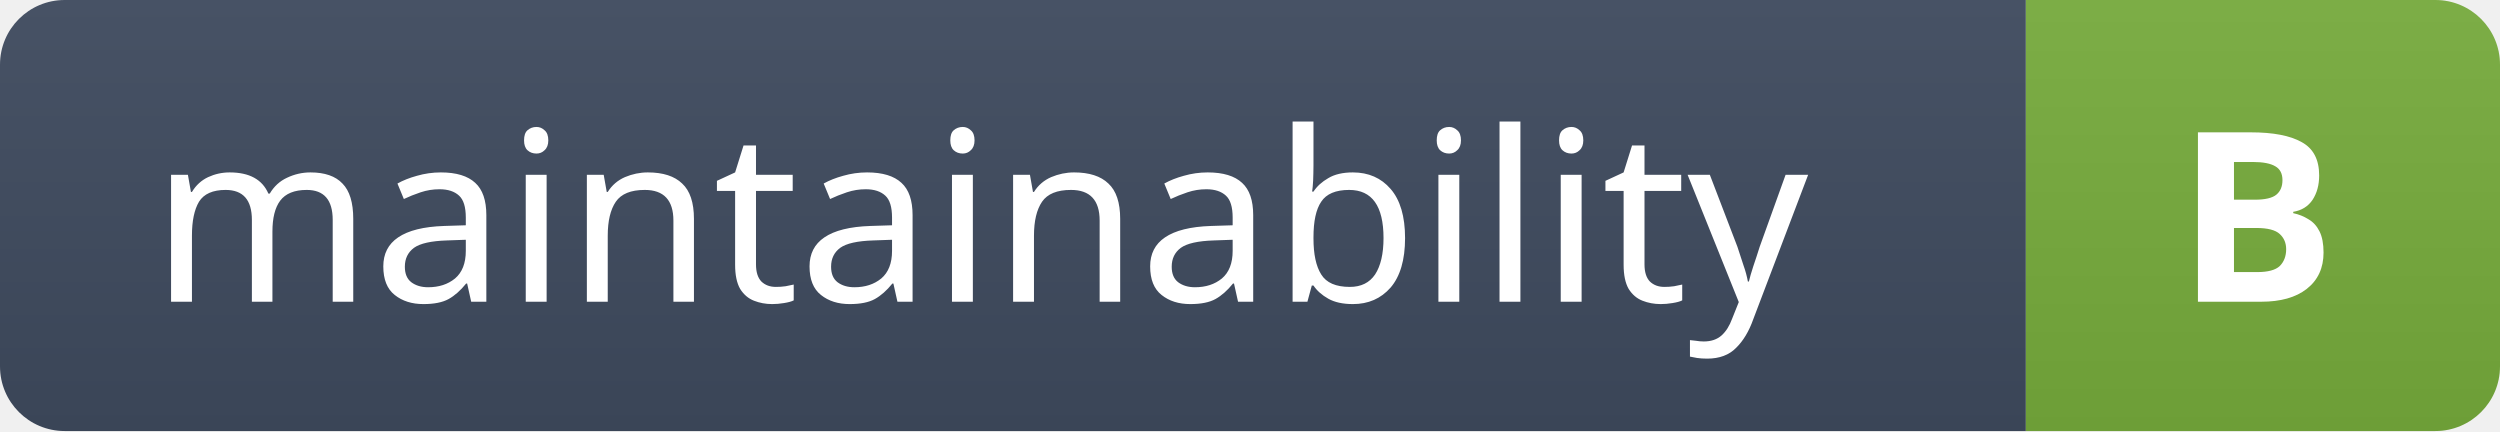
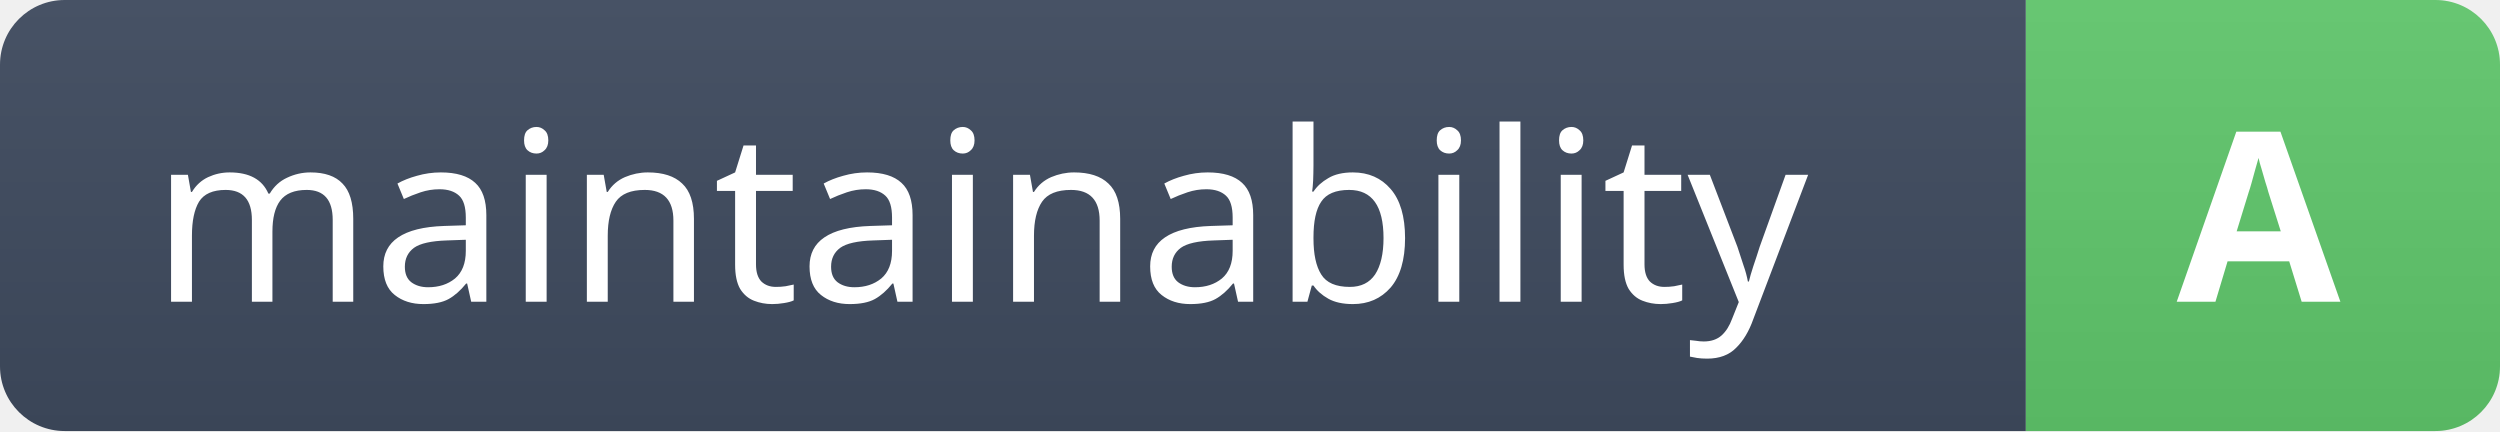
- <svg xmlns="http://www.w3.org/2000/svg" width="116" height="20" viewBox="0 0 116 20" role="img" aria-label="maintainability: B">
+ <svg xmlns="http://www.w3.org/2000/svg" width="116" height="20" viewBox="0 0 116 20" role="img" aria-label="maintainability: A">
  <defs>
    <clipPath id="maintainability-clip">
      <rect width="116" height="20" rx="3" />
    </clipPath>
    <linearGradient id="maintainability-label" x2="0" y2="100%">
      <stop stop-color="#475265" />
      <stop offset="1" stop-color="#3a4557" />
    </linearGradient>
    <linearGradient id="maintainability-value" x2="0" y2="100%">
      <stop stop-color="#fff" stop-opacity=".06" />
      <stop offset="1" stop-color="#000" stop-opacity=".06" />
    </linearGradient>
  </defs>
  <g clip-path="url(#maintainability-clip)">
    <rect width="94" height="20" fill="url(#maintainability-label)" />
-     <rect x="94" width="22" height="20" fill="#74a83a" />
+     <rect x="94" width="22" height="20" fill="#5ec269" />
    <rect x="94" width="22" height="20" fill="url(#maintainability-value)" />
  </g>
  <g aria-hidden="true" fill="#fff" font-family="-apple-system,BlinkMacSystemFont,'Segoe UI','Noto Sans',Helvetica,Arial,sans-serif" font-size="11">
    <text x="7" y="14" font-weight="400" textLength="80" lengthAdjust="spacingAndGlyphs">maintainability</text>
-     <text x="101" y="14" font-weight="700" textLength="8" lengthAdjust="spacingAndGlyphs">B</text>
+     <text x="101" y="14" font-weight="700" textLength="8" lengthAdjust="spacingAndGlyphs">A</text>
  </g>
</svg>
